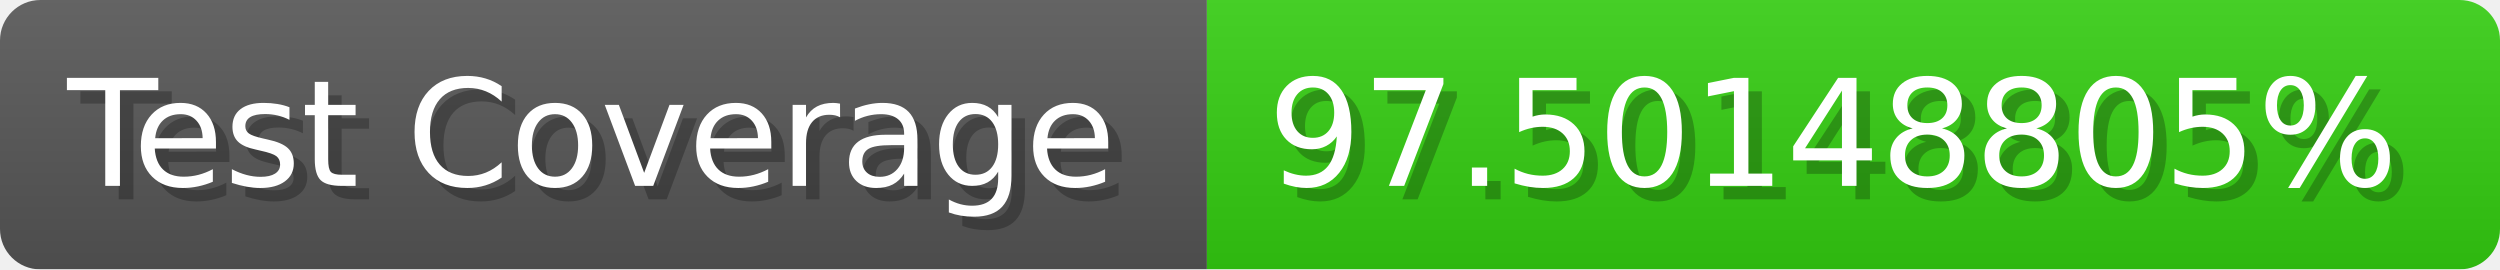
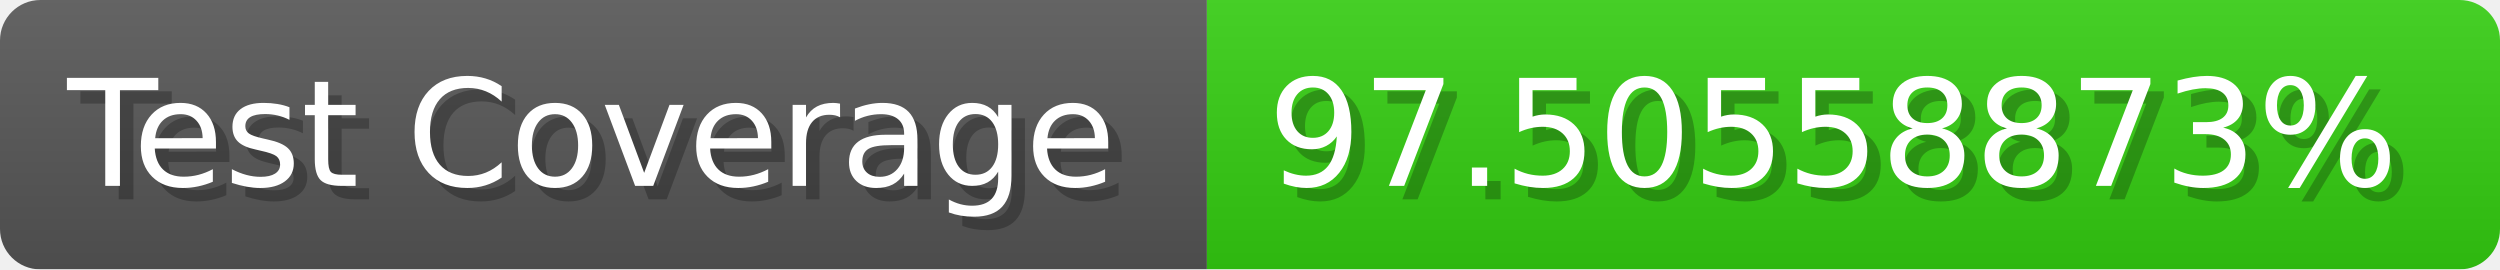
- <svg xmlns="http://www.w3.org/2000/svg" width="185.6" height="20" viewBox="0 0 1856 200" role="img" aria-label="Test Coverage: 97.50148805%">
+ <svg xmlns="http://www.w3.org/2000/svg" width="185.6" height="20" viewBox="0 0 1856 200" role="img" aria-label="Test Coverage: 97.50558873%">
  <linearGradient id="a" x2="0" y2="100%">
    <stop offset="0" stop-opacity=".1" stop-color="#EEE" />
    <stop offset="1" stop-opacity=".1" />
  </linearGradient>
  <mask id="m">
    <rect width="1856" height="200" rx="30" fill="#FFF" />
  </mask>
  <g mask="url(#m)">
    <rect width="896" height="200" fill="#555" />
    <rect width="960" height="200" fill="#3C1" x="896" />
    <rect width="1856" height="200" fill="url(#a)" />
  </g>
  <g aria-hidden="true" fill="#fff" text-anchor="start" font-family="Verdana,DejaVu Sans,sans-serif" font-size="110">
    <text x="60" y="148" textLength="796" fill="#000" opacity="0.25">Test Coverage</text>
    <text x="50" y="138" textLength="796">Test Coverage</text>
-     <text x="951" y="148" textLength="860" fill="#000" opacity="0.25">97.50148805%</text>
-     <text x="941" y="138" textLength="860">97.50148805%</text>
+     <text x="951" y="148" textLength="860" fill="#000" opacity="0.25">97.50558873%</text>
+     <text x="941" y="138" textLength="860">97.50558873%</text>
  </g>
</svg>
